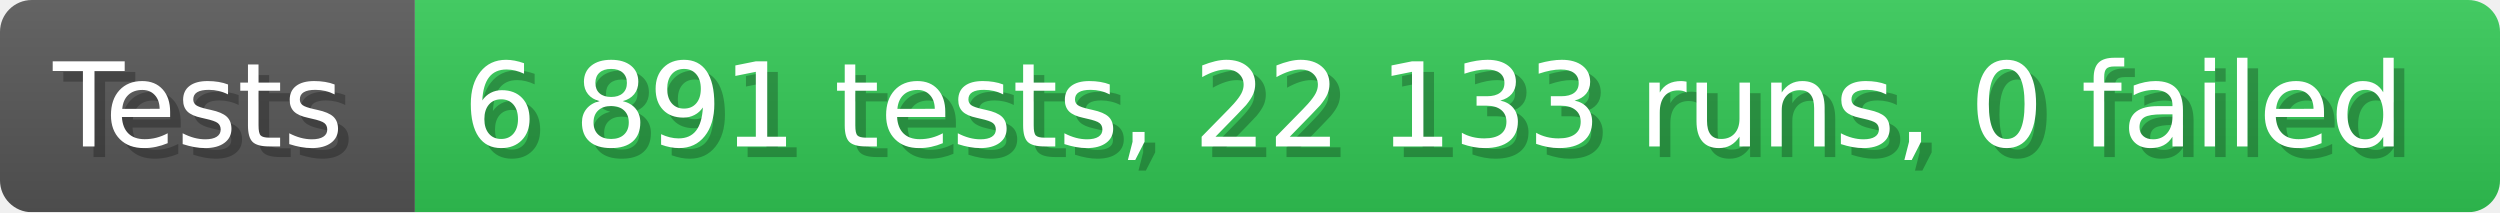
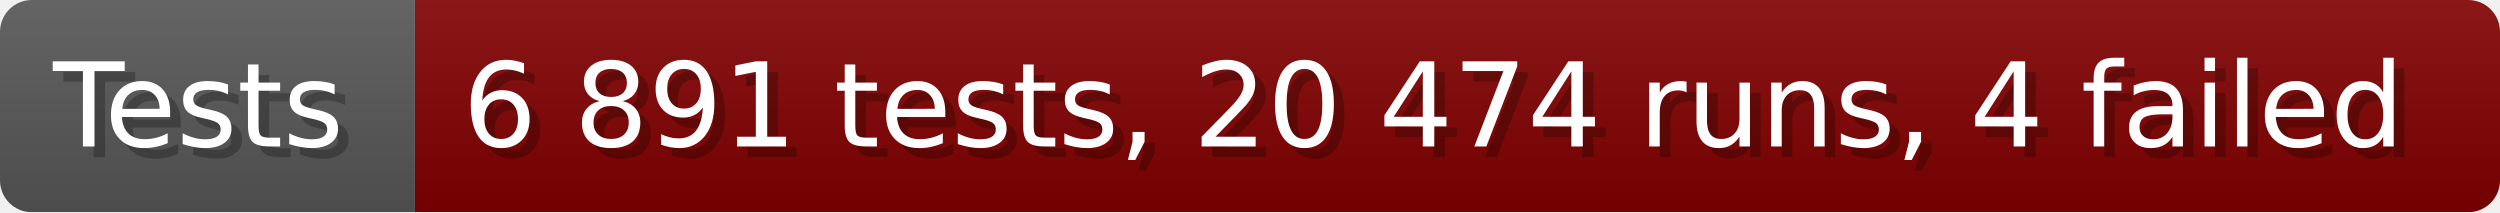
- <svg xmlns="http://www.w3.org/2000/svg" width="235.6" height="20" viewBox="0 0 2356 200" role="img" aria-label="Tests: 6 891 tests, 22 133 runs, 0 failed">
+ <svg xmlns="http://www.w3.org/2000/svg" width="235.6" height="20" viewBox="0 0 2356 200" role="img" aria-label="Tests: 6 891 tests, 20 474 runs, 4 failed">
  <linearGradient id="a" x2="0" y2="100%">
    <stop offset="0" stop-opacity=".1" stop-color="#EEE" />
    <stop offset="1" stop-opacity=".1" />
  </linearGradient>
  <mask id="m">
    <rect width="2356" height="200" rx="30" fill="#FFF" />
  </mask>
  <g mask="url(#m)">
    <rect width="391" height="200" fill="#555" />
-     <rect width="1965" height="200" fill="#31c653" x="391" />
+     <rect width="1965" height="200" fill="#800000" x="391" />
    <rect width="2356" height="200" fill="url(#a)" />
  </g>
  <g aria-hidden="true" fill="#fff" text-anchor="start" font-family="Verdana,DejaVu Sans,sans-serif" font-size="110">
    <text x="60" y="148" textLength="291" fill="#000" opacity="0.25">Tests</text>
    <text x="50" y="138" textLength="291">Tests</text>
-     <text x="446" y="148" textLength="1865" fill="#000" opacity="0.25">6 891 tests, 22 133 runs, 0 failed</text>
-     <text x="436" y="138" textLength="1865">6 891 tests, 22 133 runs, 0 failed</text>
+     <text x="446" y="148" textLength="1865" fill="#000" opacity="0.25">6 891 tests, 20 474 runs, 4 failed</text>
+     <text x="436" y="138" textLength="1865">6 891 tests, 20 474 runs, 4 failed</text>
  </g>
</svg>
